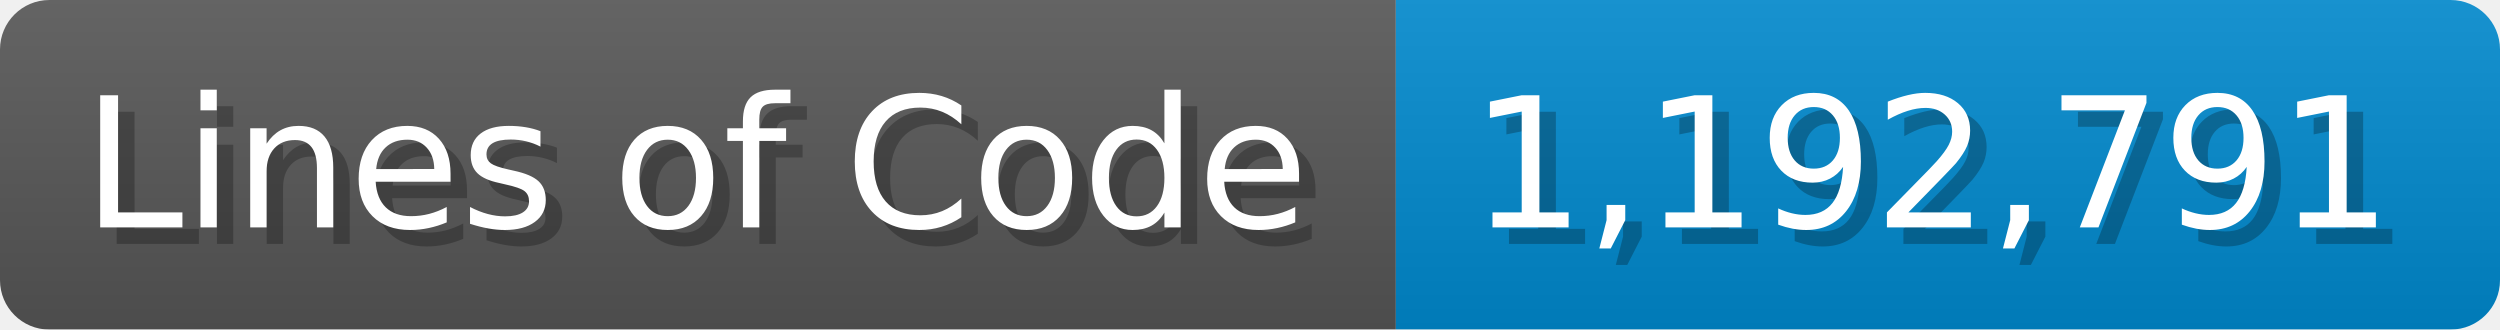
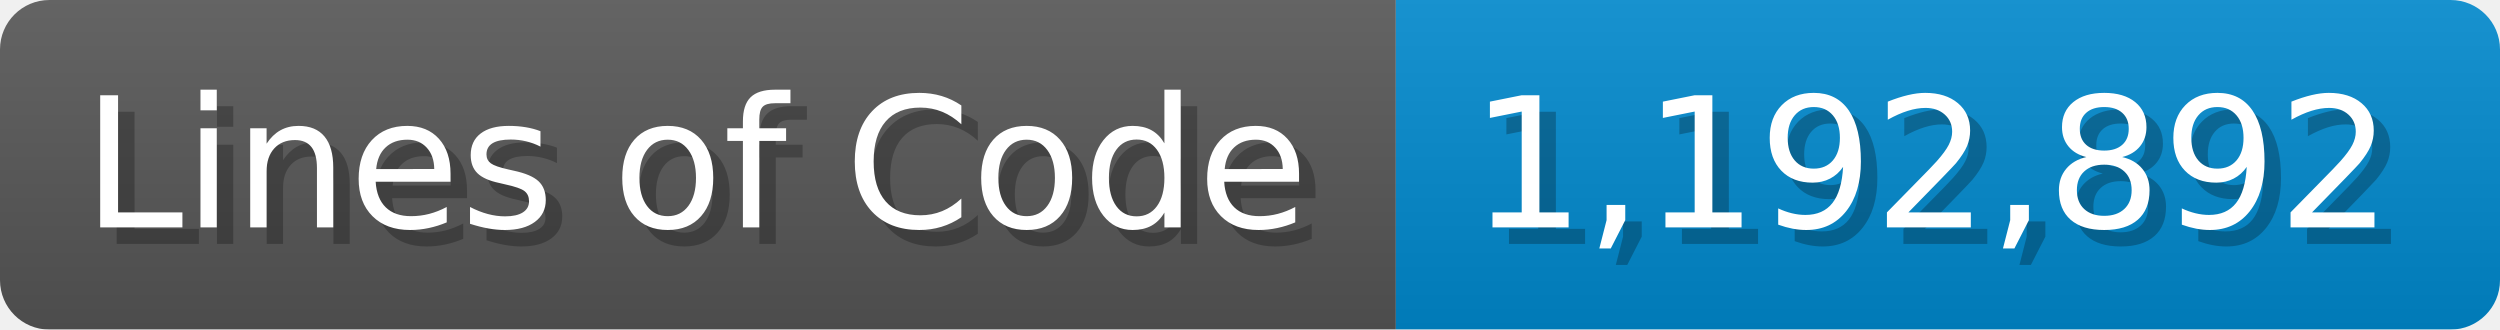
<svg xmlns="http://www.w3.org/2000/svg" width="151.7" height="20" viewBox="0 0 1517 200">
  <linearGradient id="a" x2="0" y2="100%">
    <stop offset="0" stop-opacity=".1" stop-color="#EEE" />
    <stop offset="1" stop-opacity=".1" />
  </linearGradient>
  <mask id="m">
    <rect width="1517" height="200" rx="30" fill="#FFF" />
  </mask>
  <g mask="url(#m)">
    <rect width="847" height="200" fill="#555" />
    <rect width="670" height="200" fill="#08C" x="847" />
    <rect width="1517" height="200" fill="url(#a)" />
  </g>
  <g fill="#fff" text-anchor="start" font-family="Verdana,DejaVu Sans,sans-serif" font-size="110">
    <text x="60" y="148" textLength="747" fill="#000" opacity="0.25">Lines of Code</text>
    <text x="50" y="138" textLength="747">Lines of Code</text>
-     <text x="902" y="148" textLength="570" fill="#000" opacity="0.25">1,192,791</text>
-     <text x="892" y="138" textLength="570">1,192,791</text>
+     <text x="902" y="148" textLength="570" fill="#000" opacity="0.25">1,192,892</text>
+     <text x="892" y="138" textLength="570">1,192,892</text>
  </g>
</svg>
